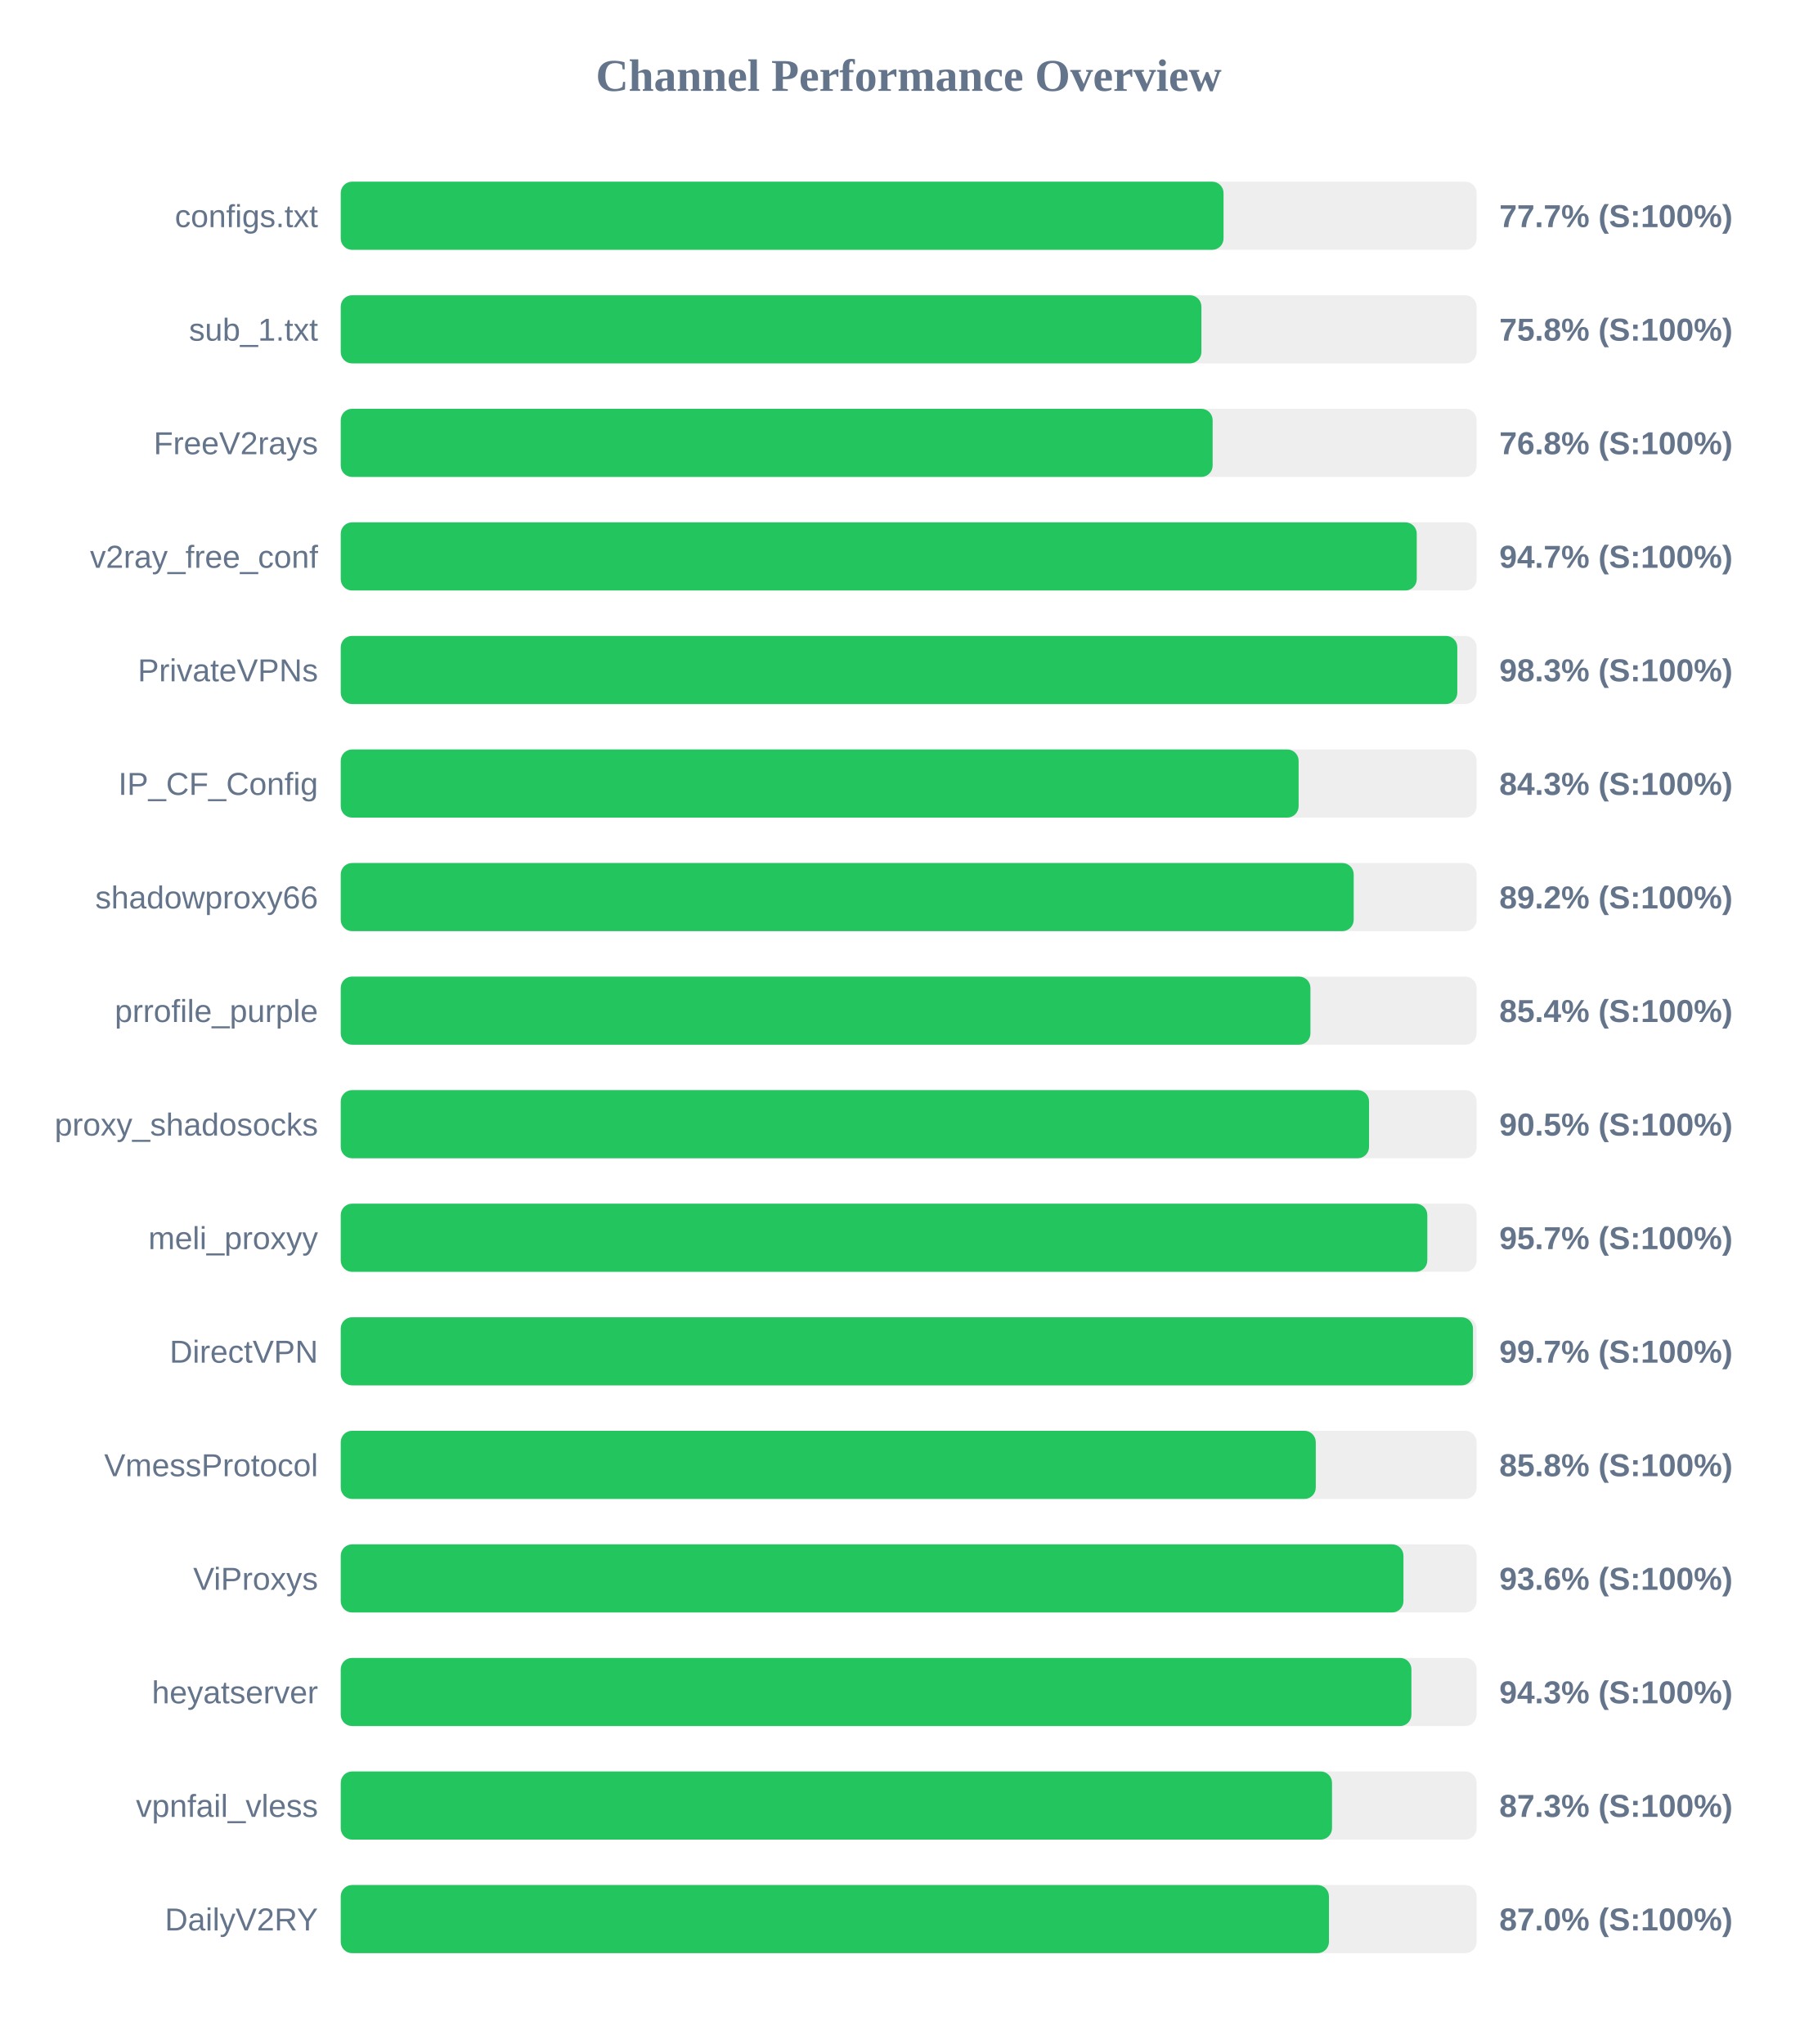
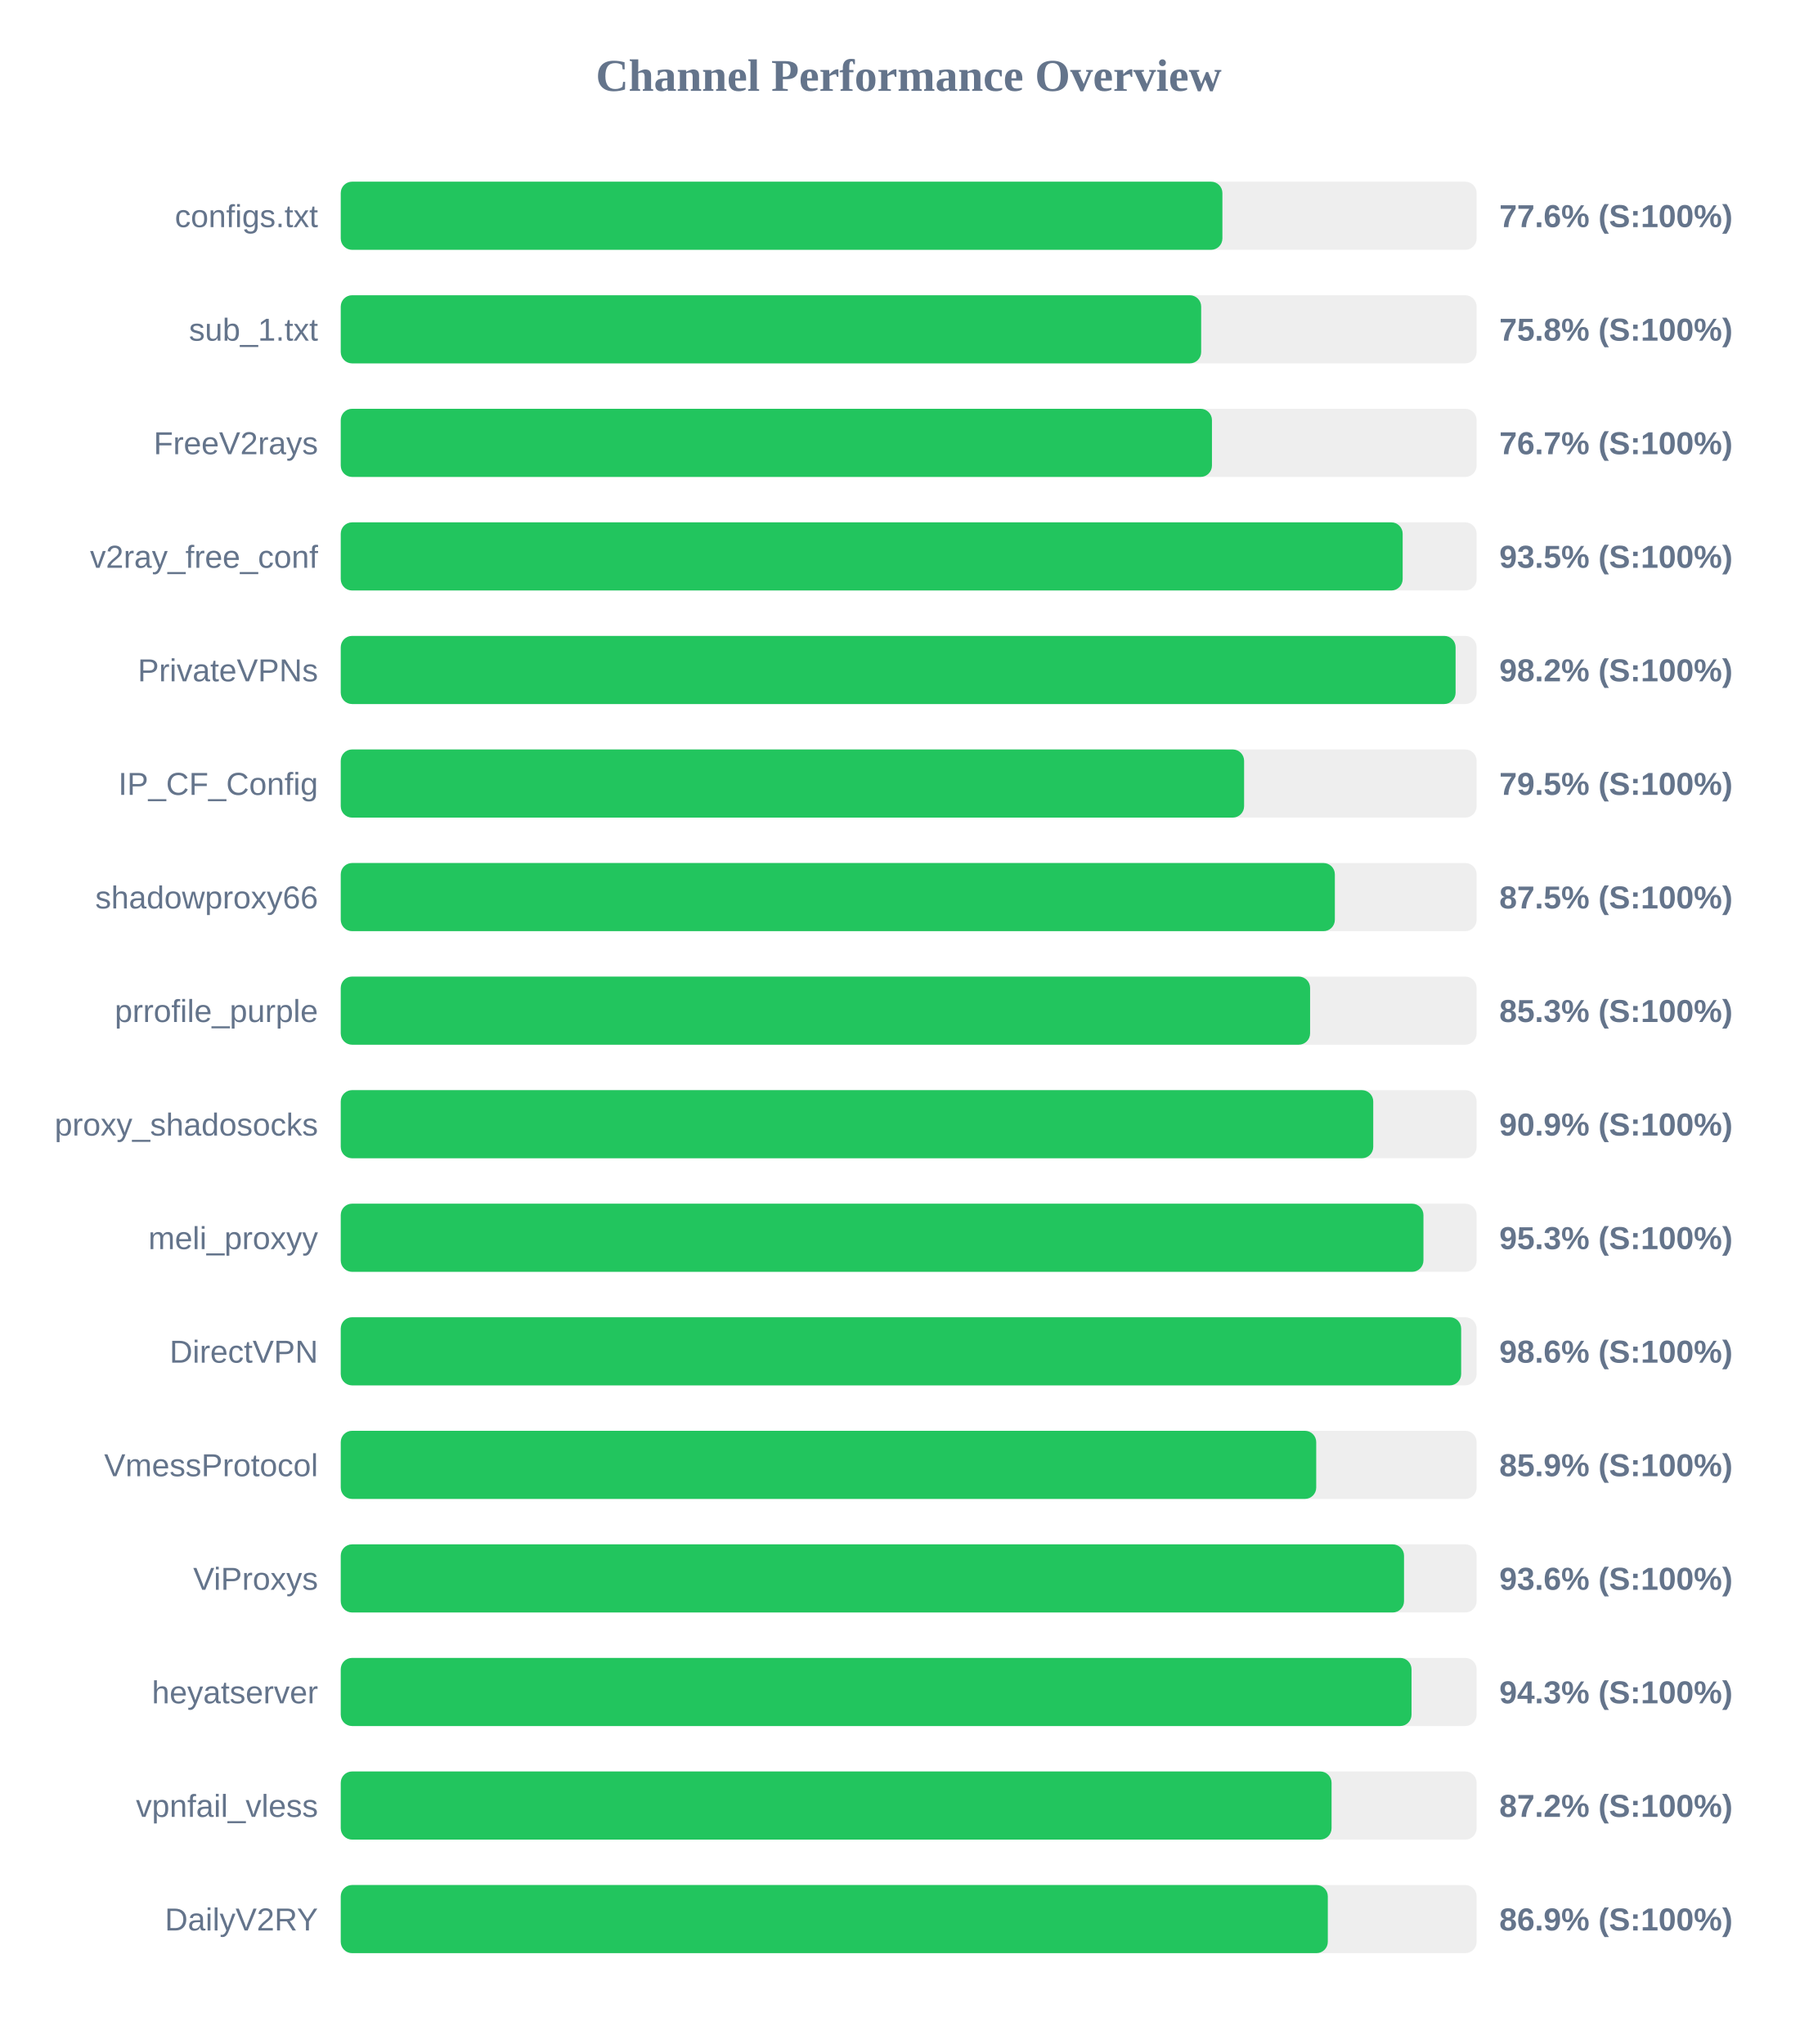
<svg xmlns="http://www.w3.org/2000/svg" width="800" height="900" version="1.1">
  <style>
        .row { font: 14px Arial; fill: #64748b; }
        .score { font: bold 14px Arial; fill: #64748b; }
    </style>
  <text x="400" y="40" text-anchor="middle" font-size="20px" font-weight="bold" fill="#64748b">Channel Performance Overview</text>
  <rect x="150" y="80" width="500" height="30" fill="#eee" rx="5" />
-   <rect x="150" y="80" width="388.6" height="30" fill="#22c55e" rx="5" />
+   <rect x="150" y="80" width="388.1" height="30" fill="#22c55e" rx="5" />
  <text x="140" y="100" text-anchor="end" class="row">configs.txt</text>
-   <text x="660" y="100" text-anchor="start" class="score">77.7% (S:100%)</text>
+   <text x="660" y="100" text-anchor="start" class="score">77.6% (S:100%)</text>
  <rect x="150" y="130" width="500" height="30" fill="#eee" rx="5" />
-   <rect x="150" y="130" width="378.85" height="30" fill="#22c55e" rx="5" />
+   <rect x="150" y="130" width="378.75" height="30" fill="#22c55e" rx="5" />
  <text x="140" y="150" text-anchor="end" class="row">sub_1.txt</text>
  <text x="660" y="150" text-anchor="start" class="score">75.8% (S:100%)</text>
  <rect x="150" y="180" width="500" height="30" fill="#eee" rx="5" />
-   <rect x="150" y="180" width="383.8" height="30" fill="#22c55e" rx="5" />
+   <rect x="150" y="180" width="383.5" height="30" fill="#22c55e" rx="5" />
  <text x="140" y="200" text-anchor="end" class="row">FreeV2rays</text>
-   <text x="660" y="200" text-anchor="start" class="score">76.8% (S:100%)</text>
+   <text x="660" y="200" text-anchor="start" class="score">76.7% (S:100%)</text>
  <rect x="150" y="230" width="500" height="30" fill="#eee" rx="5" />
-   <rect x="150" y="230" width="473.65" height="30" fill="#22c55e" rx="5" />
+   <rect x="150" y="230" width="467.45" height="30" fill="#22c55e" rx="5" />
  <text x="140" y="250" text-anchor="end" class="row">v2ray_free_conf</text>
-   <text x="660" y="250" text-anchor="start" class="score">94.7% (S:100%)</text>
+   <text x="660" y="250" text-anchor="start" class="score">93.5% (S:100%)</text>
  <rect x="150" y="280" width="500" height="30" fill="#eee" rx="5" />
-   <rect x="150" y="280" width="491.5" height="30" fill="#22c55e" rx="5" />
+   <rect x="150" y="280" width="490.75" height="30" fill="#22c55e" rx="5" />
  <text x="140" y="300" text-anchor="end" class="row">PrivateVPNs</text>
-   <text x="660" y="300" text-anchor="start" class="score">98.3% (S:100%)</text>
+   <text x="660" y="300" text-anchor="start" class="score">98.2% (S:100%)</text>
  <rect x="150" y="330" width="500" height="30" fill="#eee" rx="5" />
-   <rect x="150" y="330" width="421.65" height="30" fill="#22c55e" rx="5" />
+   <rect x="150" y="330" width="397.65" height="30" fill="#22c55e" rx="5" />
  <text x="140" y="350" text-anchor="end" class="row">IP_CF_Config</text>
-   <text x="660" y="350" text-anchor="start" class="score">84.3% (S:100%)</text>
+   <text x="660" y="350" text-anchor="start" class="score">79.5% (S:100%)</text>
  <rect x="150" y="380" width="500" height="30" fill="#eee" rx="5" />
-   <rect x="150" y="380" width="445.9" height="30" fill="#22c55e" rx="5" />
+   <rect x="150" y="380" width="437.6" height="30" fill="#22c55e" rx="5" />
  <text x="140" y="400" text-anchor="end" class="row">shadowproxy66</text>
-   <text x="660" y="400" text-anchor="start" class="score">89.2% (S:100%)</text>
+   <text x="660" y="400" text-anchor="start" class="score">87.5% (S:100%)</text>
  <rect x="150" y="430" width="500" height="30" fill="#eee" rx="5" />
-   <rect x="150" y="430" width="426.85" height="30" fill="#22c55e" rx="5" />
+   <rect x="150" y="430" width="426.7" height="30" fill="#22c55e" rx="5" />
  <text x="140" y="450" text-anchor="end" class="row">prrofile_purple</text>
-   <text x="660" y="450" text-anchor="start" class="score">85.4% (S:100%)</text>
+   <text x="660" y="450" text-anchor="start" class="score">85.3% (S:100%)</text>
  <rect x="150" y="480" width="500" height="30" fill="#eee" rx="5" />
-   <rect x="150" y="480" width="452.65" height="30" fill="#22c55e" rx="5" />
+   <rect x="150" y="480" width="454.5" height="30" fill="#22c55e" rx="5" />
  <text x="140" y="500" text-anchor="end" class="row">proxy_shadosocks</text>
-   <text x="660" y="500" text-anchor="start" class="score">90.5% (S:100%)</text>
+   <text x="660" y="500" text-anchor="start" class="score">90.9% (S:100%)</text>
  <rect x="150" y="530" width="500" height="30" fill="#eee" rx="5" />
-   <rect x="150" y="530" width="478.3" height="30" fill="#22c55e" rx="5" />
+   <rect x="150" y="530" width="476.6" height="30" fill="#22c55e" rx="5" />
  <text x="140" y="550" text-anchor="end" class="row">meli_proxyy</text>
-   <text x="660" y="550" text-anchor="start" class="score">95.7% (S:100%)</text>
+   <text x="660" y="550" text-anchor="start" class="score">95.3% (S:100%)</text>
  <rect x="150" y="580" width="500" height="30" fill="#eee" rx="5" />
-   <rect x="150" y="580" width="498.4" height="30" fill="#22c55e" rx="5" />
+   <rect x="150" y="580" width="493.2" height="30" fill="#22c55e" rx="5" />
  <text x="140" y="600" text-anchor="end" class="row">DirectVPN</text>
-   <text x="660" y="600" text-anchor="start" class="score">99.7% (S:100%)</text>
+   <text x="660" y="600" text-anchor="start" class="score">98.6% (S:100%)</text>
  <rect x="150" y="630" width="500" height="30" fill="#eee" rx="5" />
-   <rect x="150" y="630" width="429.2" height="30" fill="#22c55e" rx="5" />
+   <rect x="150" y="630" width="429.4" height="30" fill="#22c55e" rx="5" />
  <text x="140" y="650" text-anchor="end" class="row">VmessProtocol</text>
-   <text x="660" y="650" text-anchor="start" class="score">85.8% (S:100%)</text>
+   <text x="660" y="650" text-anchor="start" class="score">85.9% (S:100%)</text>
  <rect x="150" y="680" width="500" height="30" fill="#eee" rx="5" />
-   <rect x="150" y="680" width="467.8" height="30" fill="#22c55e" rx="5" />
+   <rect x="150" y="680" width="468.05" height="30" fill="#22c55e" rx="5" />
  <text x="140" y="700" text-anchor="end" class="row">ViProxys</text>
  <text x="660" y="700" text-anchor="start" class="score">93.6% (S:100%)</text>
  <rect x="150" y="730" width="500" height="30" fill="#eee" rx="5" />
-   <rect x="150" y="730" width="471.3" height="30" fill="#22c55e" rx="5" />
+   <rect x="150" y="730" width="471.35" height="30" fill="#22c55e" rx="5" />
  <text x="140" y="750" text-anchor="end" class="row">heyatserver</text>
  <text x="660" y="750" text-anchor="start" class="score">94.3% (S:100%)</text>
  <rect x="150" y="780" width="500" height="30" fill="#eee" rx="5" />
-   <rect x="150" y="780" width="436.35" height="30" fill="#22c55e" rx="5" />
+   <rect x="150" y="780" width="436.15" height="30" fill="#22c55e" rx="5" />
  <text x="140" y="800" text-anchor="end" class="row">vpnfail_vless</text>
-   <text x="660" y="800" text-anchor="start" class="score">87.3% (S:100%)</text>
+   <text x="660" y="800" text-anchor="start" class="score">87.2% (S:100%)</text>
  <rect x="150" y="830" width="500" height="30" fill="#eee" rx="5" />
-   <rect x="150" y="830" width="435.0" height="30" fill="#22c55e" rx="5" />
+   <rect x="150" y="830" width="434.5" height="30" fill="#22c55e" rx="5" />
  <text x="140" y="850" text-anchor="end" class="row">DailyV2RY</text>
-   <text x="660" y="850" text-anchor="start" class="score">87.0% (S:100%)</text>
+   <text x="660" y="850" text-anchor="start" class="score">86.9% (S:100%)</text>
</svg>
